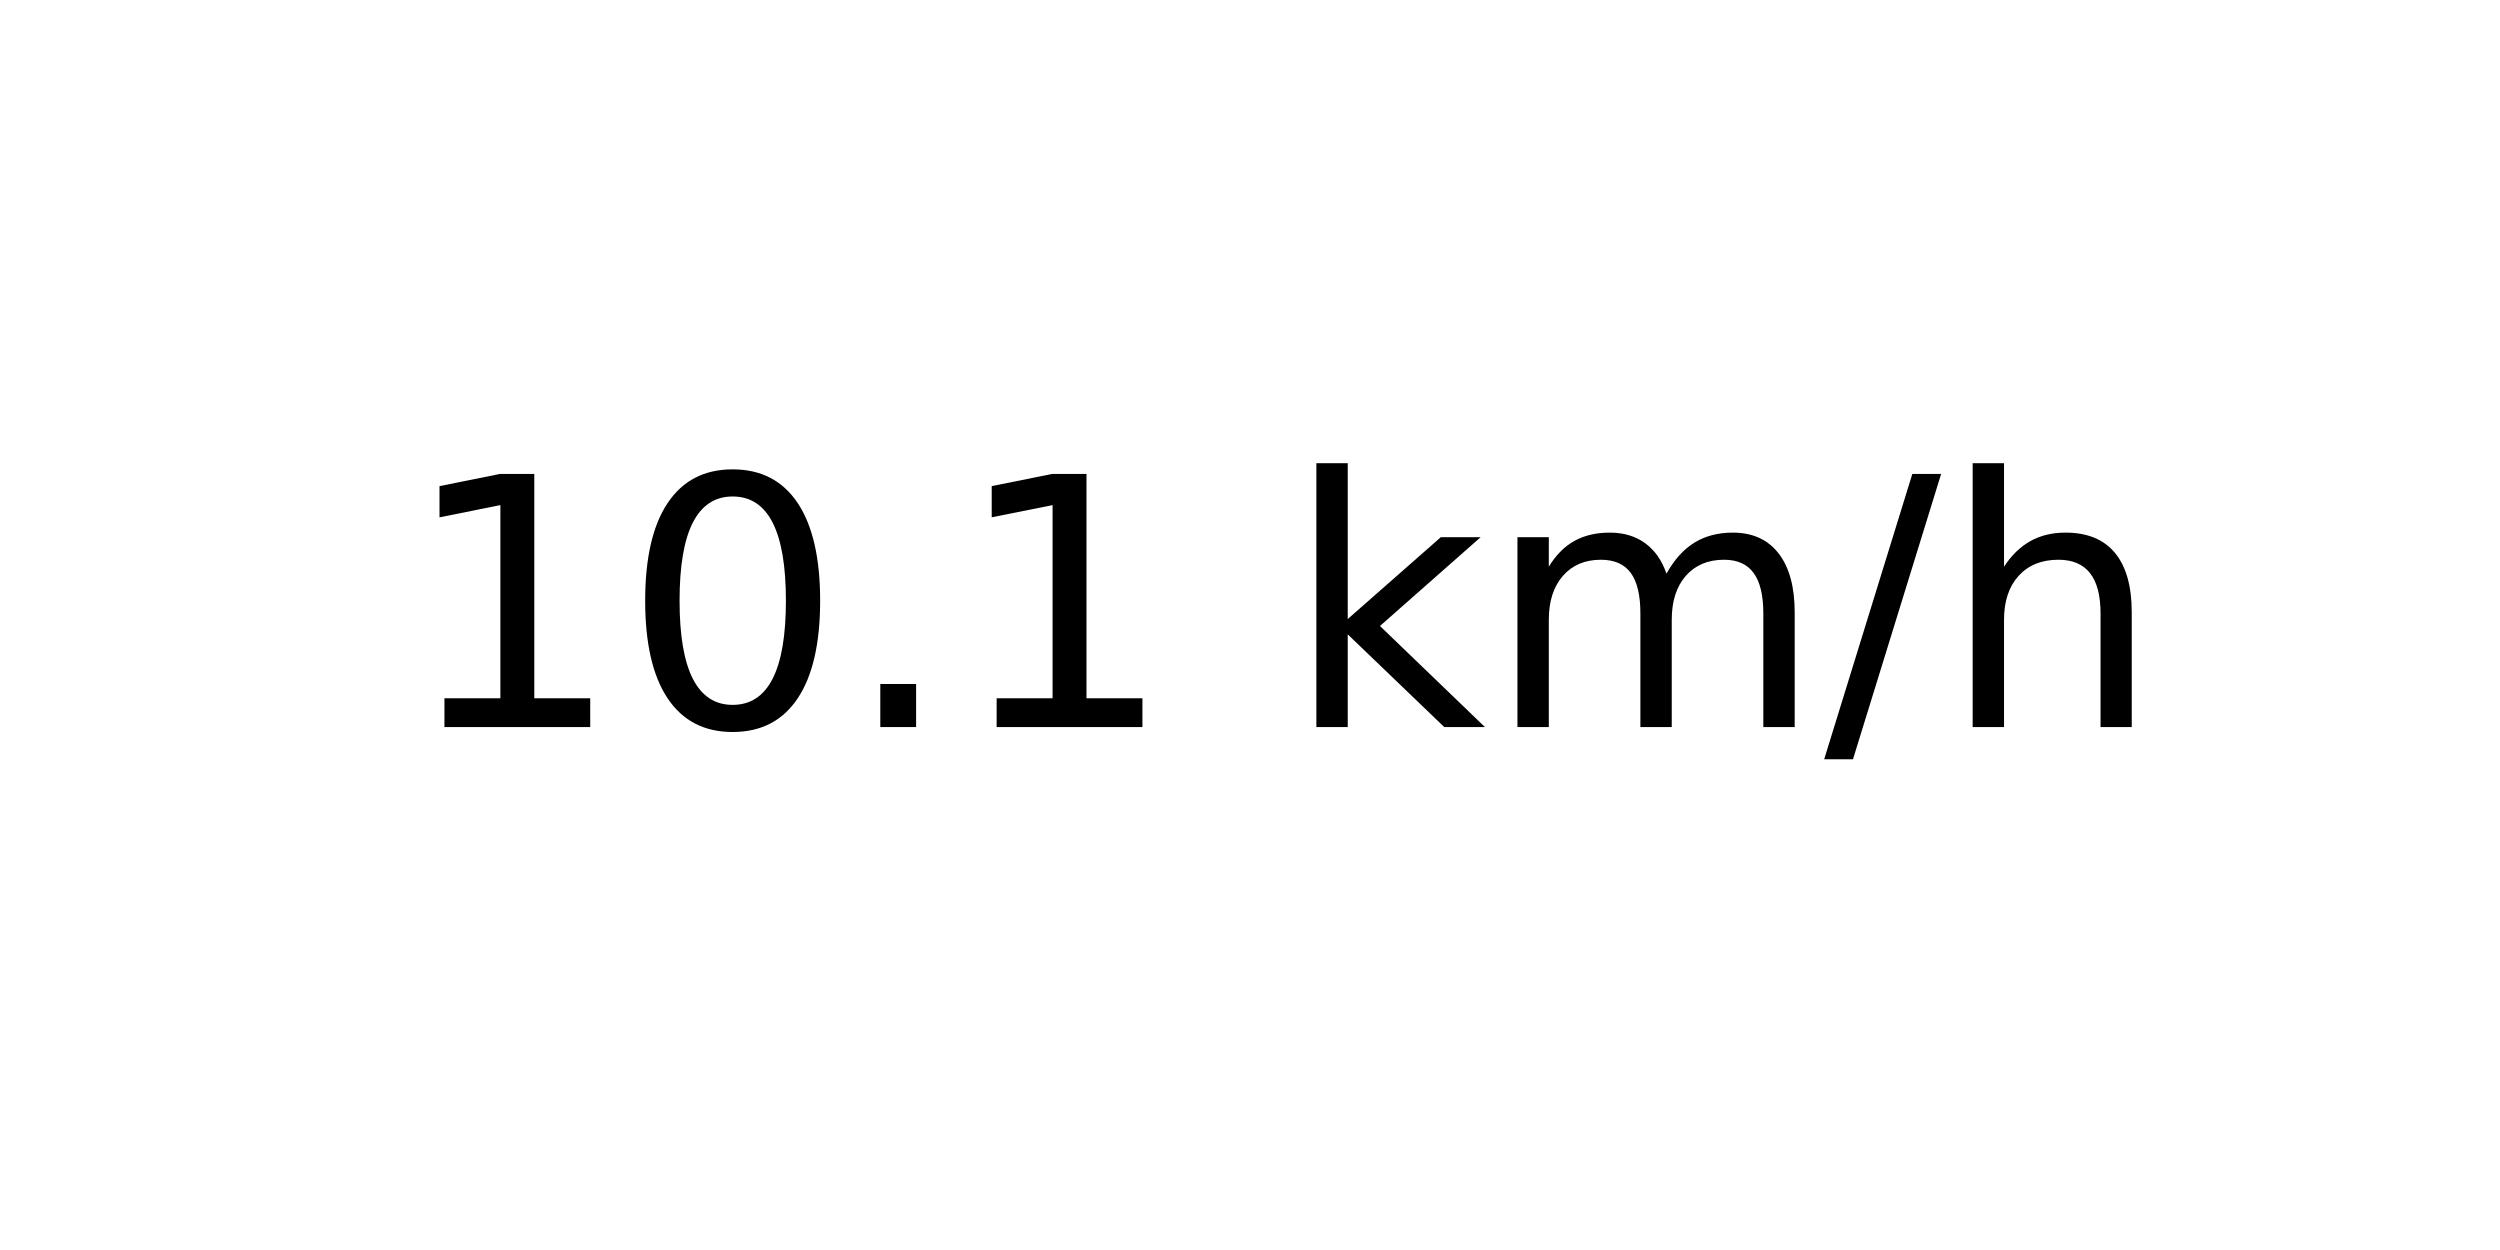
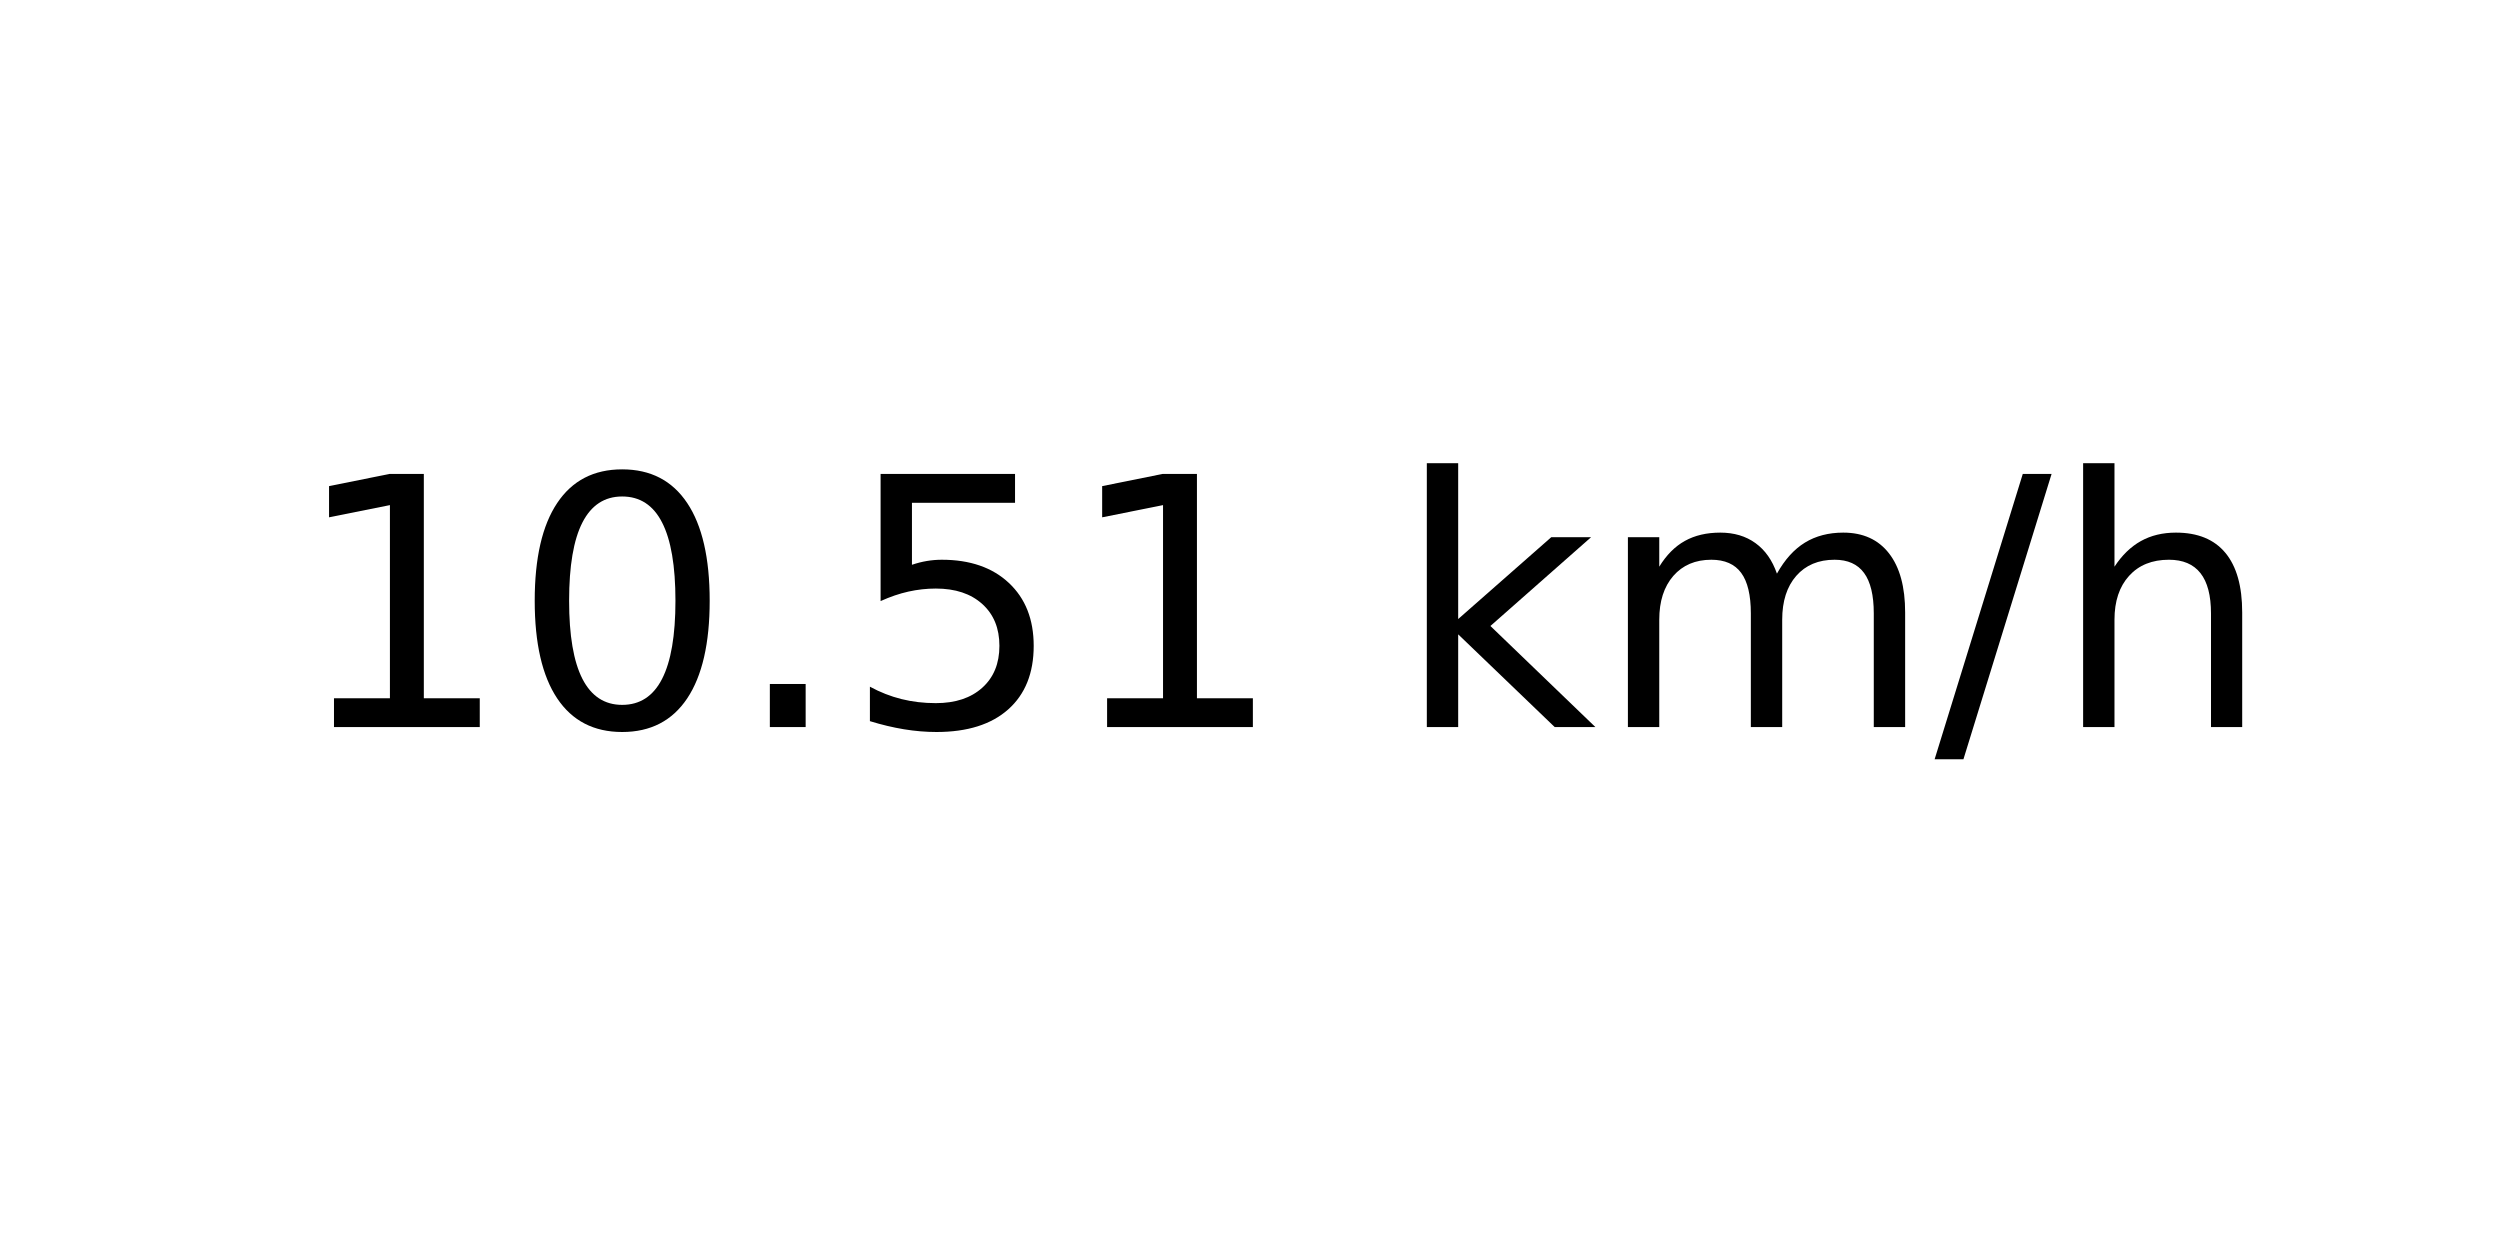
<svg xmlns="http://www.w3.org/2000/svg" xmlns:xlink="http://www.w3.org/1999/xlink" width="72pt" height="36pt" viewBox="0 0 72 36" version="1.1">
  <defs>
    <style type="text/css">*{stroke-linejoin: round; stroke-linecap: butt}</style>
  </defs>
  <g id="figure_1">
    <g id="axes_1">
      <g id="text_1">
-         <g transform="translate(11.55937 20.93937) scale(0.1 -0.1)">
+         <g transform="translate(8.378125 20.93937) scale(0.1 -0.1)">
          <defs>
            <path id="DejaVuSans-31" d="M 794 531  L 1825 531  L 1825 4091  L 703 3866  L 703 4441  L 1819 4666  L 2450 4666  L 2450 531  L 3481 531  L 3481 0  L 794 0  L 794 531  z " transform="scale(0.015625)" />
            <path id="DejaVuSans-30" d="M 2034 4250  Q 1547 4250 1301 3770  Q 1056 3291 1056 2328  Q 1056 1369 1301 889  Q 1547 409 2034 409  Q 2525 409 2770 889  Q 3016 1369 3016 2328  Q 3016 3291 2770 3770  Q 2525 4250 2034 4250  z M 2034 4750  Q 2819 4750 3233 4129  Q 3647 3509 3647 2328  Q 3647 1150 3233 529  Q 2819 -91 2034 -91  Q 1250 -91 836 529  Q 422 1150 422 2328  Q 422 3509 836 4129  Q 1250 4750 2034 4750  z " transform="scale(0.015625)" />
            <path id="DejaVuSans-2e" d="M 684 794  L 1344 794  L 1344 0  L 684 0  L 684 794  z " transform="scale(0.015625)" />
+             <path id="DejaVuSans-35" d="M 691 4666  L 3169 4666  L 3169 4134  L 1269 4134  L 1269 2991  Q 1406 3038 1543 3061  Q 1681 3084 1819 3084  Q 2600 3084 3056 2656  Q 3513 2228 3513 1497  Q 3513 744 3044 326  Q 2575 -91 1722 -91  Q 1428 -91 1123 -41  Q 819 9 494 109  L 494 744  Q 775 591 1075 516  Q 1375 441 1709 441  Q 2250 441 2565 725  Q 2881 1009 2881 1497  Q 2881 1984 2565 2268  Q 2250 2553 1709 2553  Q 1456 2553 1204 2497  Q 953 2441 691 2322  L 691 4666  z " transform="scale(0.015625)" />
            <path id="DejaVuSans-20" transform="scale(0.015625)" />
            <path id="DejaVuSans-6b" d="M 581 4863  L 1159 4863  L 1159 1991  L 2875 3500  L 3609 3500  L 1753 1863  L 3688 0  L 2938 0  L 1159 1709  L 1159 0  L 581 0  L 581 4863  z " transform="scale(0.015625)" />
            <path id="DejaVuSans-6d" d="M 3328 2828  Q 3544 3216 3844 3400  Q 4144 3584 4550 3584  Q 5097 3584 5394 3201  Q 5691 2819 5691 2113  L 5691 0  L 5113 0  L 5113 2094  Q 5113 2597 4934 2840  Q 4756 3084 4391 3084  Q 3944 3084 3684 2787  Q 3425 2491 3425 1978  L 3425 0  L 2847 0  L 2847 2094  Q 2847 2600 2669 2842  Q 2491 3084 2119 3084  Q 1678 3084 1418 2786  Q 1159 2488 1159 1978  L 1159 0  L 581 0  L 581 3500  L 1159 3500  L 1159 2956  Q 1356 3278 1631 3431  Q 1906 3584 2284 3584  Q 2666 3584 2933 3390  Q 3200 3197 3328 2828  z " transform="scale(0.015625)" />
            <path id="DejaVuSans-2f" d="M 1625 4666  L 2156 4666  L 531 -594  L 0 -594  L 1625 4666  z " transform="scale(0.015625)" />
            <path id="DejaVuSans-68" d="M 3513 2113  L 3513 0  L 2938 0  L 2938 2094  Q 2938 2591 2744 2837  Q 2550 3084 2163 3084  Q 1697 3084 1428 2787  Q 1159 2491 1159 1978  L 1159 0  L 581 0  L 581 4863  L 1159 4863  L 1159 2956  Q 1366 3272 1645 3428  Q 1925 3584 2291 3584  Q 2894 3584 3203 3211  Q 3513 2838 3513 2113  z " transform="scale(0.015625)" />
          </defs>
          <use xlink:href="#DejaVuSans-31" />
          <use xlink:href="#DejaVuSans-30" x="63.623" />
          <use xlink:href="#DejaVuSans-2e" x="127.246" />
-           <use xlink:href="#DejaVuSans-31" x="159.033" />
-           <use xlink:href="#DejaVuSans-20" x="222.656" />
-           <use xlink:href="#DejaVuSans-6b" x="254.443" />
-           <use xlink:href="#DejaVuSans-6d" x="312.354" />
-           <use xlink:href="#DejaVuSans-2f" x="409.766" />
-           <use xlink:href="#DejaVuSans-68" x="443.457" />
+           <use xlink:href="#DejaVuSans-35" x="159.033" />
+           <use xlink:href="#DejaVuSans-31" x="222.656" />
+           <use xlink:href="#DejaVuSans-20" x="286.279" />
+           <use xlink:href="#DejaVuSans-6b" x="318.066" />
+           <use xlink:href="#DejaVuSans-6d" x="375.977" />
+           <use xlink:href="#DejaVuSans-2f" x="473.389" />
+           <use xlink:href="#DejaVuSans-68" x="507.08" />
        </g>
      </g>
    </g>
  </g>
</svg>
